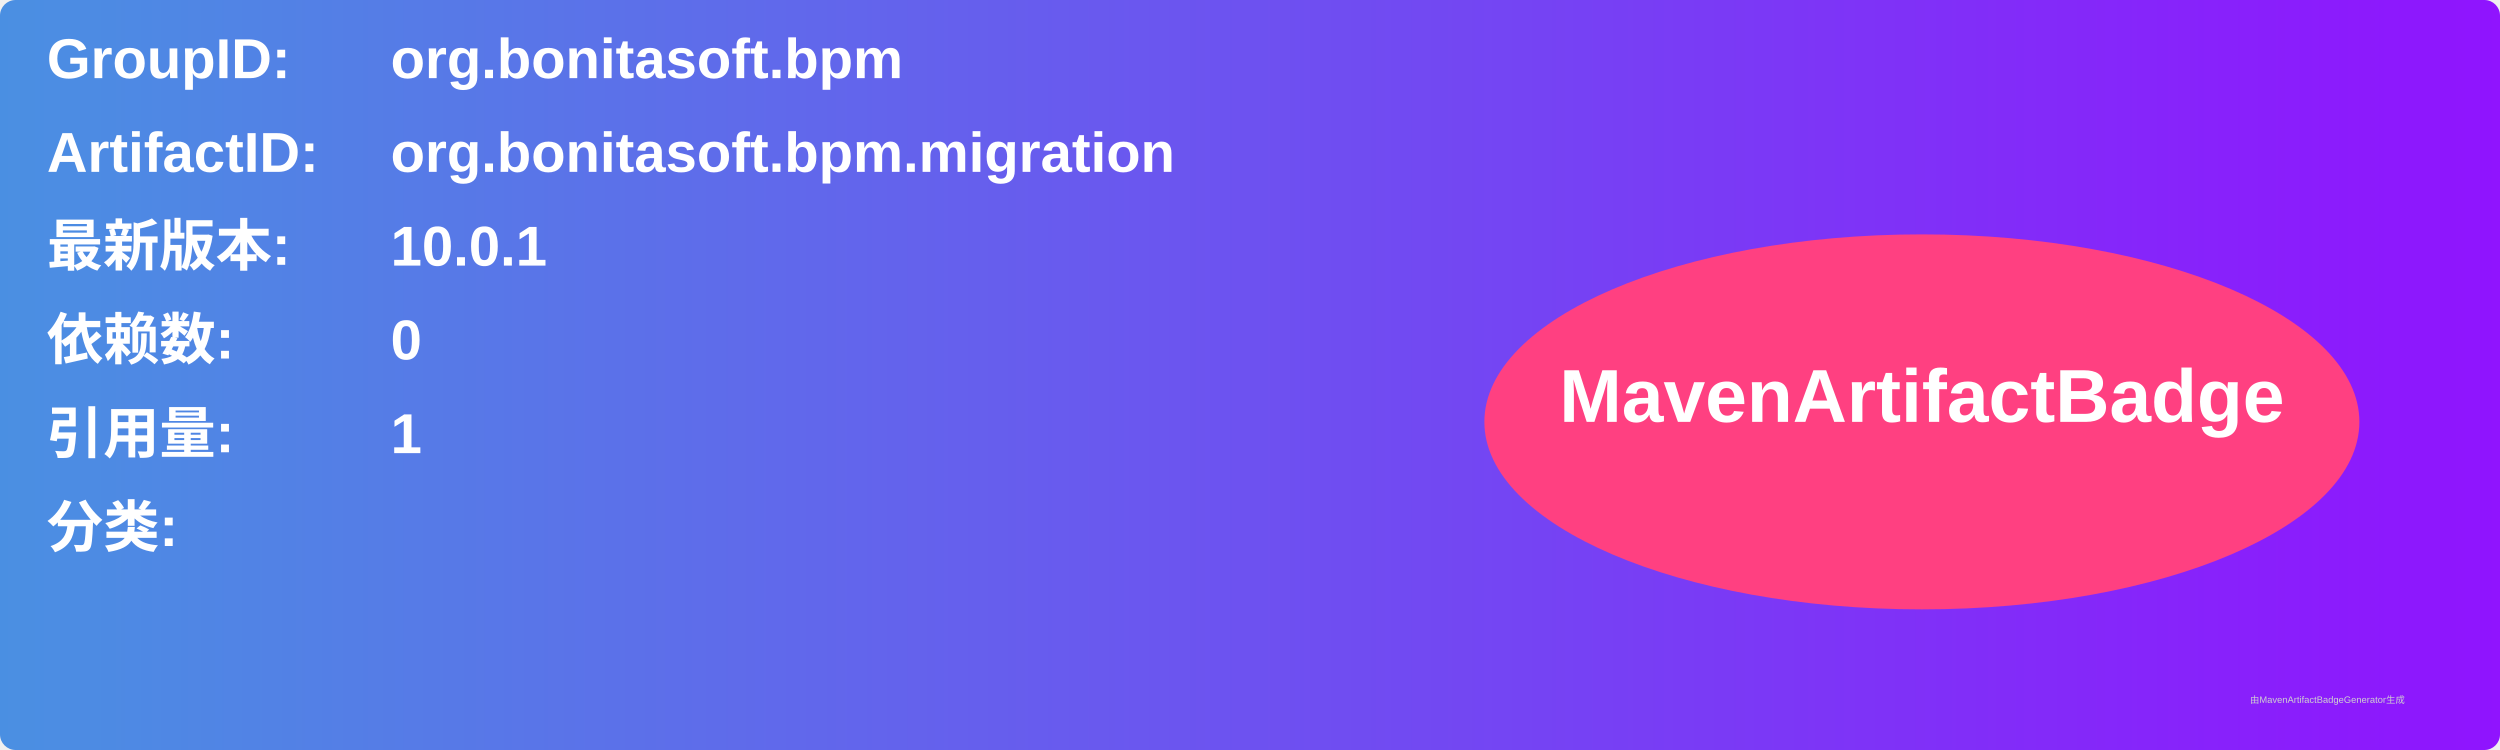
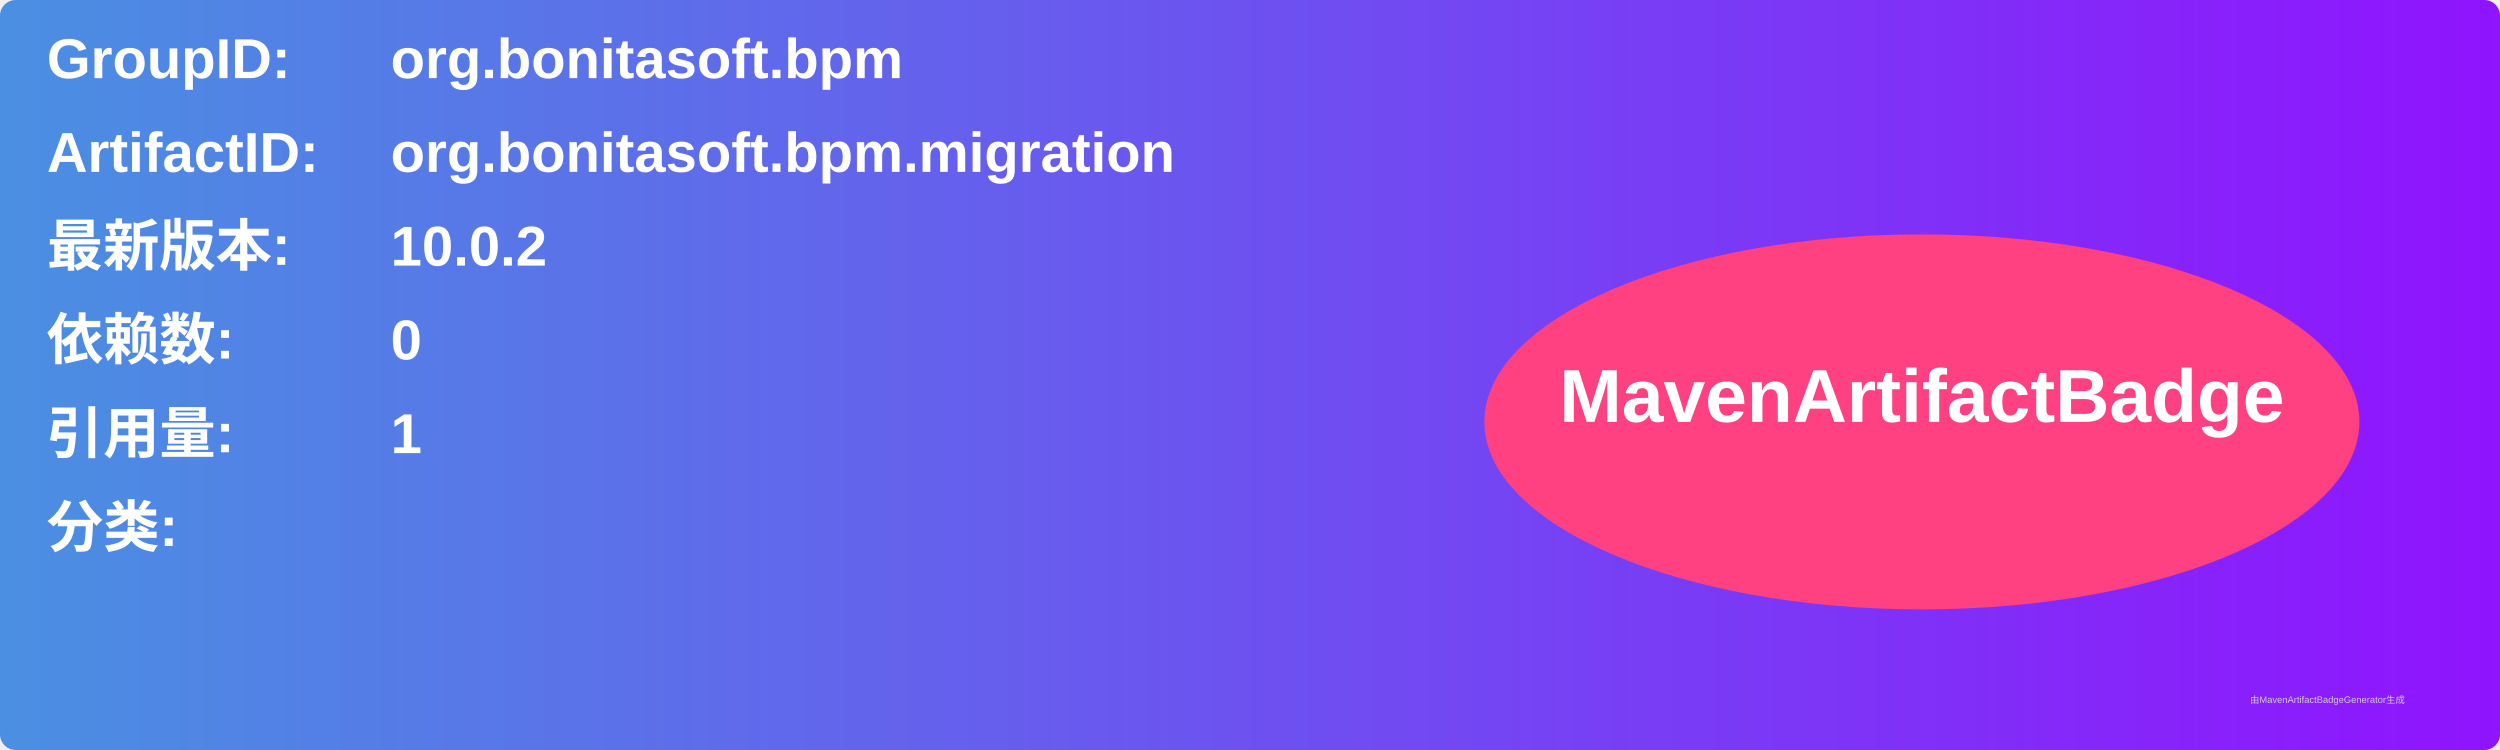
<svg xmlns="http://www.w3.org/2000/svg" width="800" height="240" viewBox="0 0 800 240">
  <linearGradient id="grad" x1="0%" y1="0%" x2="100%" y2="0%">
    <stop offset="0%" stop-color="#4a90e2" />
    <stop offset="100%" stop-color="#9013fe" />
  </linearGradient>
  <rect width="100%" height="100%" rx="5" ry="5" fill="url(#grad)" />
  <g transform="translate(15, 15)">
    <text x="0" y="10" font-family="Arial" font-size="18" fill="white" font-weight="bold" width="260">GroupID:</text>
    <text x="110" y="10" font-family="Arial" font-size="18" fill="white" font-weight="bold" width="460">org.bonitasoft.bpm</text>
    <text x="0" y="40" font-family="Arial" font-size="18" fill="white" font-weight="bold" width="260">ArtifactID:</text>
    <text x="110" y="40" font-family="Arial" font-size="18" fill="white" font-weight="bold" width="460">org.bonitasoft.bpm.migration</text>
    <text x="0" y="70" font-family="Arial" font-size="18" fill="white" font-weight="bold">最新版本:</text>
    <text x="110" y="70" font-family="Arial" font-size="18" fill="white" font-weight="bold">
-       <tspan font-weight="bold">10.0.1</tspan>
+       <tspan font-weight="bold">10.0.2</tspan>
    </text>
    <text x="0" y="100" font-family="Arial" font-size="18" fill="white" font-weight="bold">依赖数: </text>
    <text x="110" y="100" font-family="Arial" font-size="18" fill="white">
      <tspan font-weight="bold">0</tspan>
    </text>
    <text x="0" y="130" font-family="Arial" font-size="18" fill="white" font-weight="bold">引用量: </text>
    <text x="110" y="130" font-family="Arial" font-size="18" fill="white">
      <tspan font-weight="bold">1</tspan>
    </text>
    <text x="0" y="160" font-family="Arial" font-size="18" fill="white" font-weight="bold">分类:</text>
    <text x="10" y="190" font-family="Arial" font-size="10" fill="white">
      <tspan font-weight="bold" />
    </text>
    <ellipse cx="600" cy="120" rx="140" ry="60" fill="#ff4081" />
    <text x="600" y="120" text-anchor="middle" font-family="Arial" font-size="24" fill="white" font-weight="bold">MavenArtifactBadge</text>
  </g>
  <text x="720" y="225" font-family="Arial" font-size="3" fill="#d0d0d0">由MavenArtifactBadgeGenerator生成</text>
</svg>
